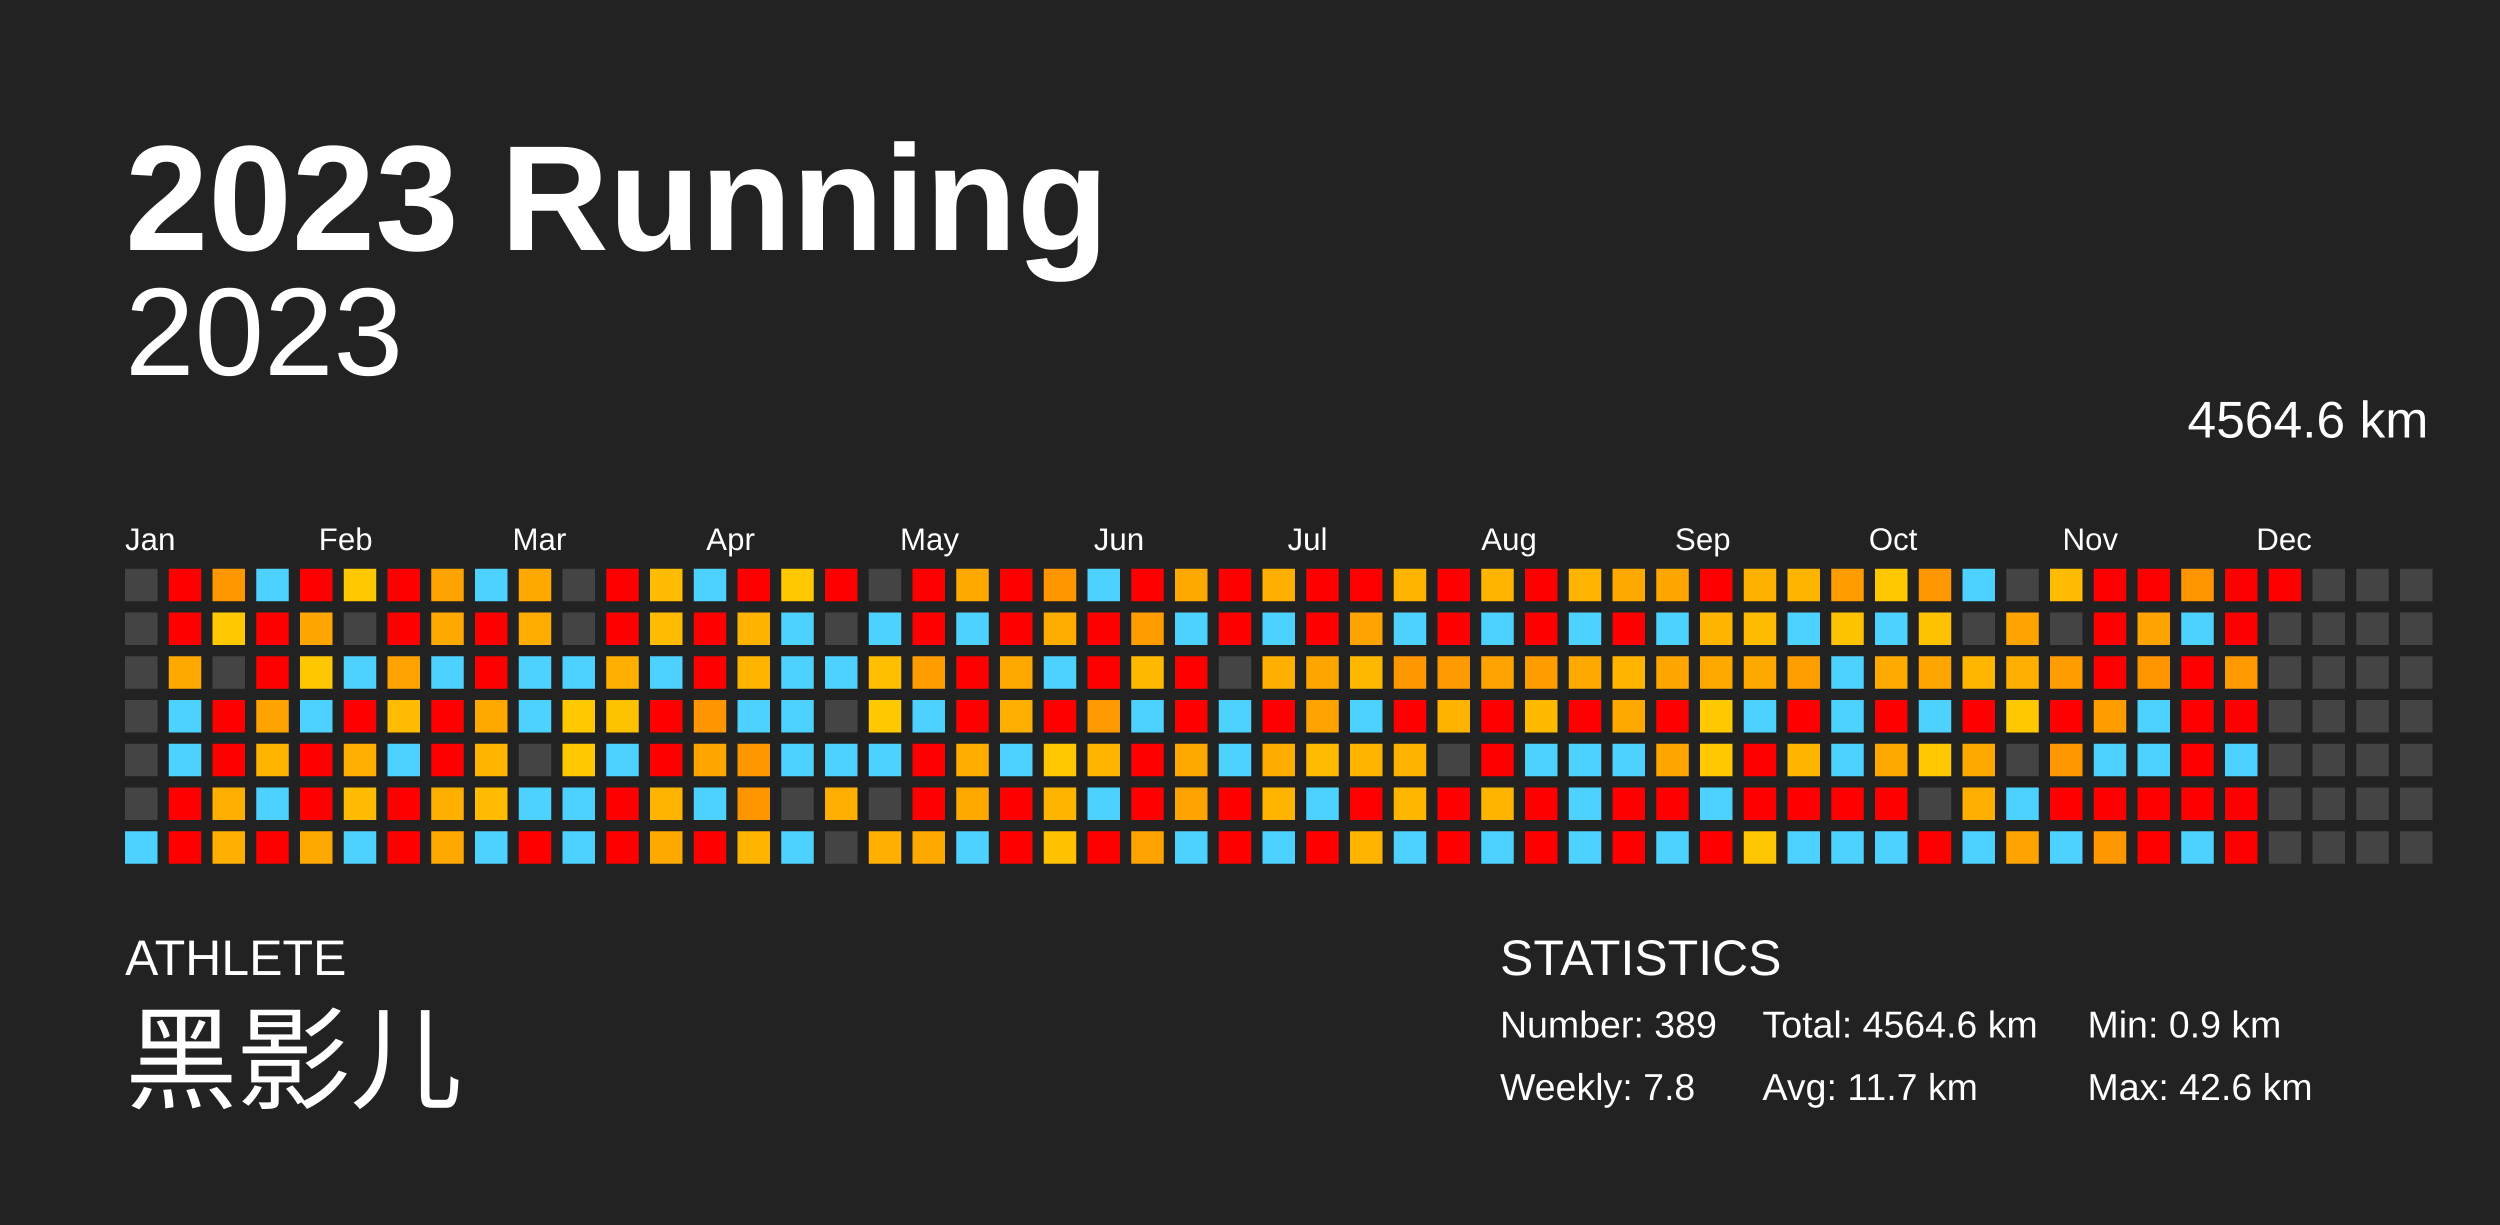
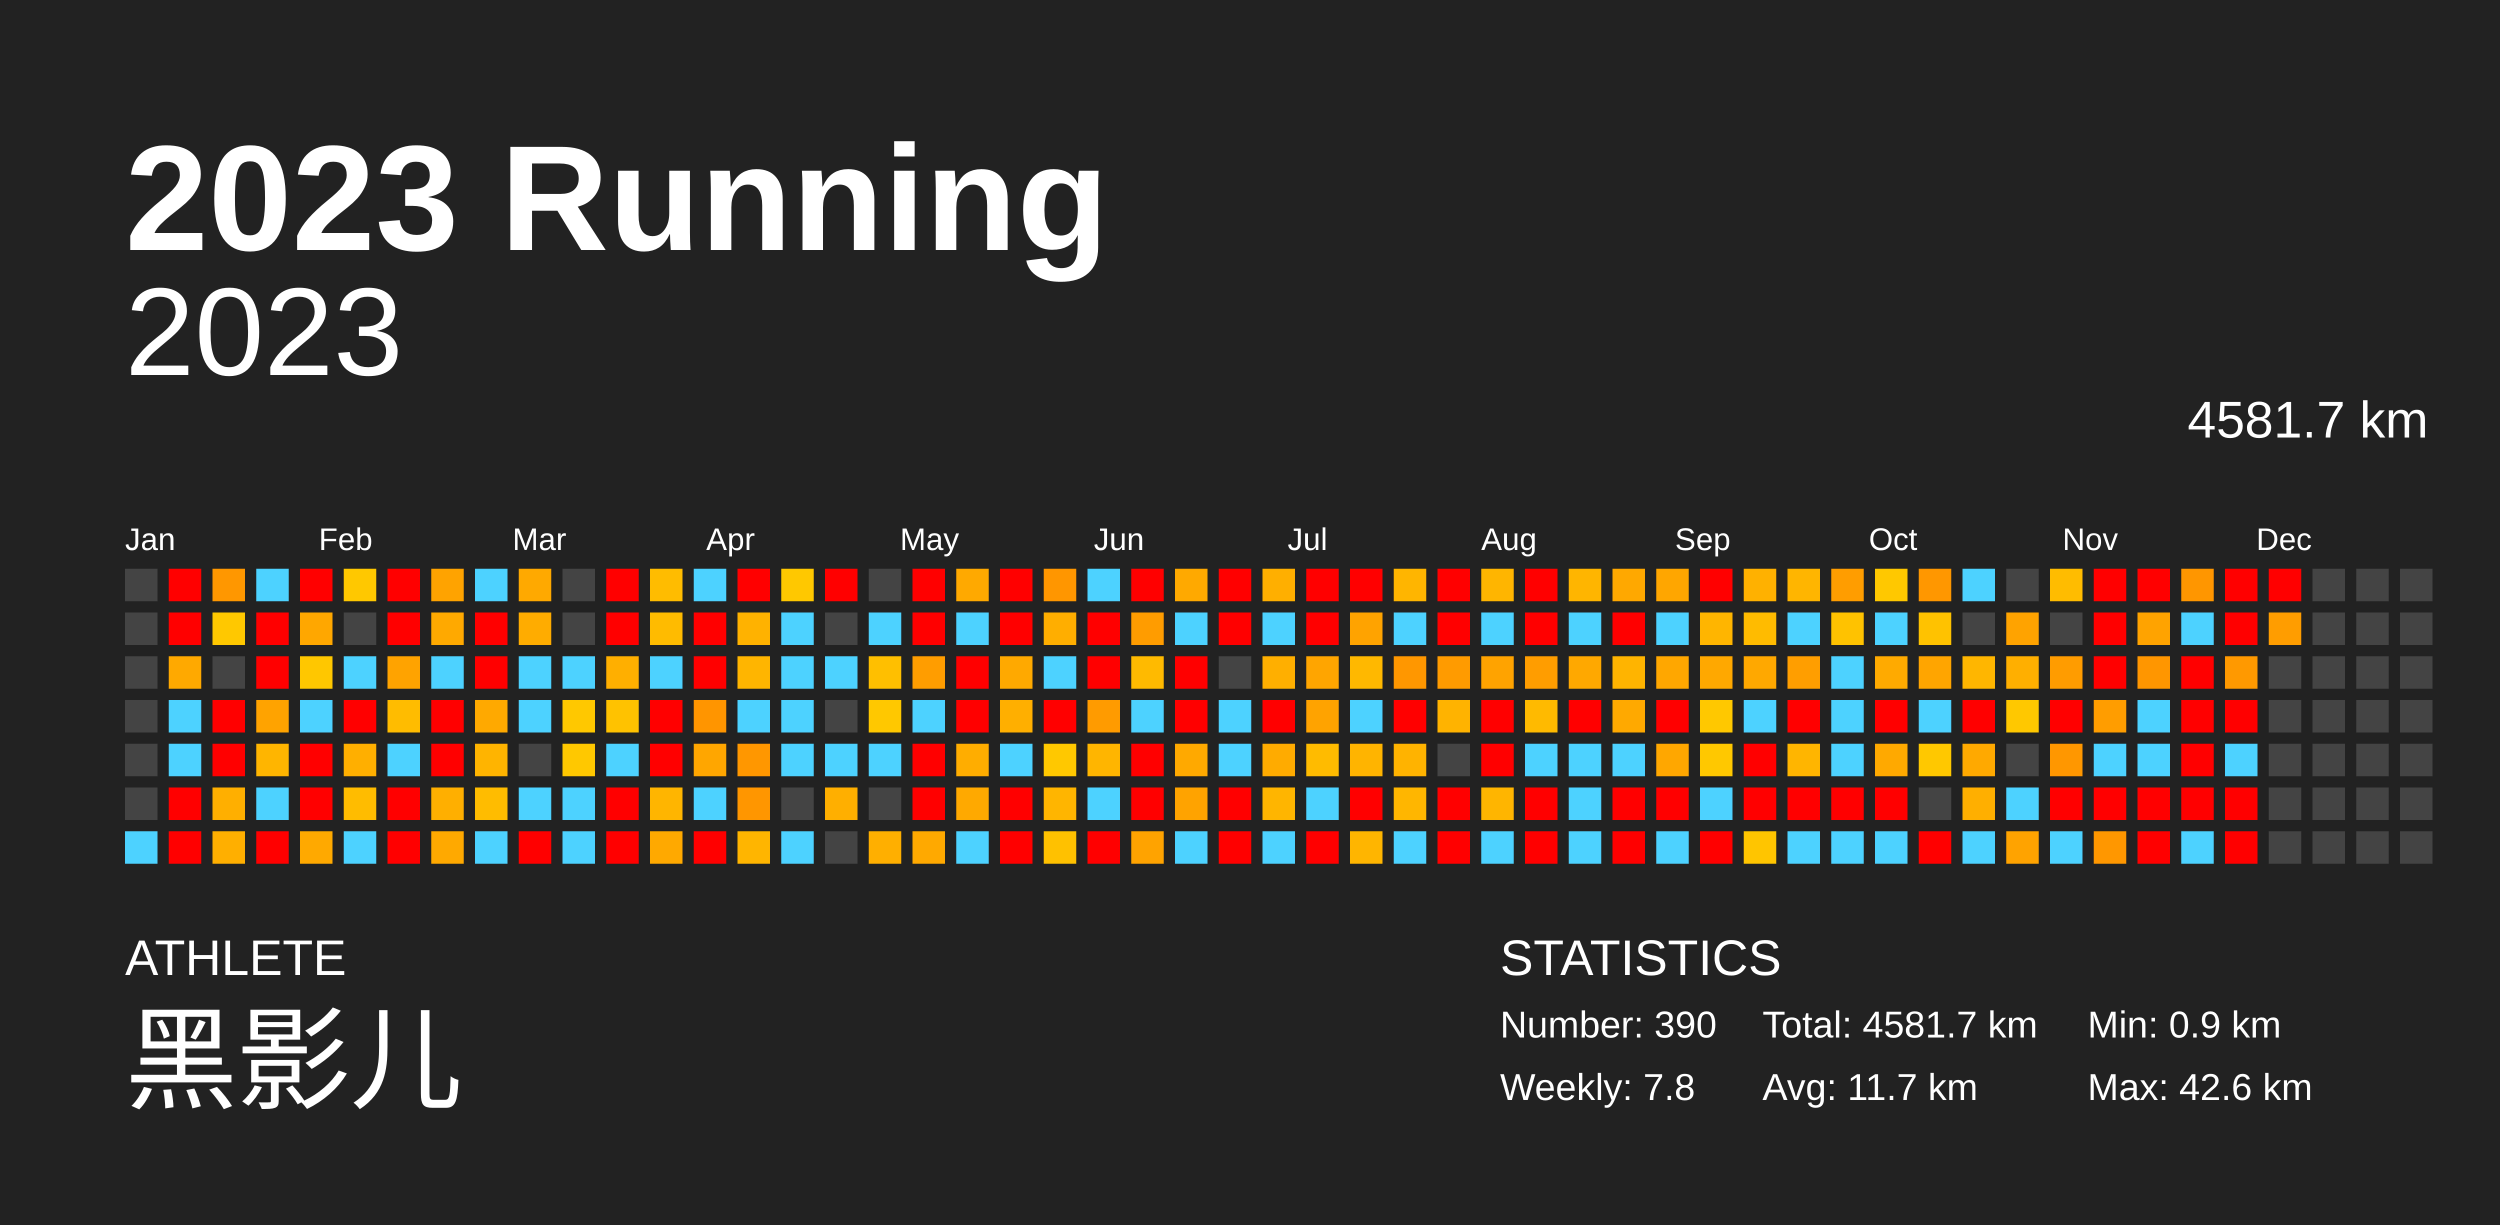
<svg xmlns="http://www.w3.org/2000/svg" baseProfile="full" height="98mm" version="1.1" viewBox="0,0,200,98" width="200mm">
  <defs />
  <rect fill="#222222" height="98" width="200" x="0" y="0" />
  <text fill="#FFFFFF" style="font-size:12px; font-family:Arial; font-weight:bold;" x="10" y="20">2023 Running</text>
  <text fill="#FFFFFF" style="font-size:4px; font-family:Arial" x="10" y="78">ATHLETE</text>
  <text fill="#FFFFFF" style="font-size:9px; font-family:Arial" x="10" y="88">黑影儿</text>
  <text fill="#FFFFFF" style="font-size:4px; font-family:Arial" x="120" y="78">STATISTICS</text>
-   <text fill="#FFFFFF" style="font-size:3px; font-family:Arial" x="120" y="83">Number: 389</text>
+   <text fill="#FFFFFF" style="font-size:3px; font-family:Arial" x="120" y="83">Number: 390</text>
  <text fill="#FFFFFF" style="font-size:3px; font-family:Arial" x="120" y="88">Weekly: 7.8</text>
-   <text fill="#FFFFFF" style="font-size:3px; font-family:Arial" x="141" y="83">Total: 4564.6 km</text>
+   <text fill="#FFFFFF" style="font-size:3px; font-family:Arial" x="141" y="83">Total: 4581.7 km</text>
  <text fill="#FFFFFF" style="font-size:3px; font-family:Arial" x="141" y="88">Avg: 11.7 km</text>
  <text fill="#FFFFFF" style="font-size:3px; font-family:Arial" x="167" y="83">Min: 0.9 km</text>
  <text fill="#FFFFFF" style="font-size:3px; font-family:Arial" x="167" y="88">Max: 42.6 km</text>
  <text alignment-baseline="hanging" fill="#FFFFFF" style="font-size:10.0px; font-family:Arial;" x="10" y="30">2023</text>
-   <text alignment-baseline="hanging" fill="#FFFFFF" style="font-size:4.125px; font-family:Arial;" x="175" y="35">4564.6 km</text>
+   <text alignment-baseline="hanging" fill="#FFFFFF" style="font-size:4.125px; font-family:Arial;" x="175" y="35">4581.7 km</text>
  <text fill="#FFFFFF" style="font-size:2.5px; font-family:Arial" x="10.0" y="44">Jan</text>
  <text fill="#FFFFFF" style="font-size:2.5px; font-family:Arial" x="25.5" y="44">Feb</text>
  <text fill="#FFFFFF" style="font-size:2.5px; font-family:Arial" x="41.0" y="44">Mar</text>
  <text fill="#FFFFFF" style="font-size:2.5px; font-family:Arial" x="56.5" y="44">Apr</text>
  <text fill="#FFFFFF" style="font-size:2.5px; font-family:Arial" x="72.0" y="44">May</text>
  <text fill="#FFFFFF" style="font-size:2.5px; font-family:Arial" x="87.5" y="44">Jun</text>
  <text fill="#FFFFFF" style="font-size:2.5px; font-family:Arial" x="103.0" y="44">Jul</text>
  <text fill="#FFFFFF" style="font-size:2.5px; font-family:Arial" x="118.5" y="44">Aug</text>
  <text fill="#FFFFFF" style="font-size:2.5px; font-family:Arial" x="134.0" y="44">Sep</text>
  <text fill="#FFFFFF" style="font-size:2.5px; font-family:Arial" x="149.5" y="44">Oct</text>
  <text fill="#FFFFFF" style="font-size:2.5px; font-family:Arial" x="165.0" y="44">Nov</text>
  <text fill="#FFFFFF" style="font-size:2.5px; font-family:Arial" x="180.5" y="44">Dec</text>
  <rect fill="#444444" height="2.6" width="2.6" x="10.0" y="45.5" />
  <rect fill="#444444" height="2.6" width="2.6" x="10.0" y="49.0" />
  <rect fill="#444444" height="2.6" width="2.6" x="10.0" y="52.5" />
  <rect fill="#444444" height="2.6" width="2.6" x="10.0" y="56.0" />
  <rect fill="#444444" height="2.6" width="2.6" x="10.0" y="59.5" />
  <rect fill="#444444" height="2.6" width="2.6" x="10.0" y="63.0" />
  <rect fill="#4dd2ff" height="2.6" width="2.6" x="10.0" y="66.5" />
  <rect fill="red" height="2.6" width="2.6" x="13.5" y="45.5" />
  <rect fill="red" height="2.6" width="2.6" x="13.5" y="49.0" />
  <rect fill="#ffa900" height="2.6" width="2.6" x="13.5" y="52.5" />
  <rect fill="#4dd2ff" height="2.6" width="2.6" x="13.5" y="56.0" />
  <rect fill="#4dd2ff" height="2.6" width="2.6" x="13.5" y="59.5" />
  <rect fill="red" height="2.6" width="2.6" x="13.5" y="63.0" />
  <rect fill="red" height="2.6" width="2.6" x="13.5" y="66.5" />
  <rect fill="#ff9700" height="2.6" width="2.6" x="17.0" y="45.5" />
  <rect fill="#ffc800" height="2.6" width="2.6" x="17.0" y="49.0" />
  <rect fill="#444444" height="2.6" width="2.6" x="17.0" y="52.5" />
  <rect fill="red" height="2.6" width="2.6" x="17.0" y="56.0" />
  <rect fill="red" height="2.6" width="2.6" x="17.0" y="59.5" />
  <rect fill="#ffaf00" height="2.6" width="2.6" x="17.0" y="63.0" />
  <rect fill="#ffaf00" height="2.6" width="2.6" x="17.0" y="66.5" />
  <rect fill="#4dd2ff" height="2.6" width="2.6" x="20.5" y="45.5" />
  <rect fill="red" height="2.6" width="2.6" x="20.5" y="49.0" />
  <rect fill="red" height="2.6" width="2.6" x="20.5" y="52.5" />
  <rect fill="#ffa300" height="2.6" width="2.6" x="20.5" y="56.0" />
  <rect fill="#ffb500" height="2.6" width="2.6" x="20.5" y="59.5" />
  <rect fill="#4dd2ff" height="2.6" width="2.6" x="20.5" y="63.0" />
  <rect fill="red" height="2.6" width="2.6" x="20.5" y="66.5" />
  <rect fill="red" height="2.6" width="2.6" x="24.0" y="45.5" />
  <rect fill="#ffa700" height="2.6" width="2.6" x="24.0" y="49.0" />
  <rect fill="#ffc700" height="2.6" width="2.6" x="24.0" y="52.5" />
  <rect fill="#4dd2ff" height="2.6" width="2.6" x="24.0" y="56.0" />
  <rect fill="red" height="2.6" width="2.6" x="24.0" y="59.5" />
  <rect fill="red" height="2.6" width="2.6" x="24.0" y="63.0" />
  <rect fill="#ffa900" height="2.6" width="2.6" x="24.0" y="66.5" />
  <rect fill="#ffc800" height="2.6" width="2.6" x="27.5" y="45.5" />
  <rect fill="#444444" height="2.6" width="2.6" x="27.5" y="49.0" />
  <rect fill="#4dd2ff" height="2.6" width="2.6" x="27.5" y="52.5" />
  <rect fill="red" height="2.6" width="2.6" x="27.5" y="56.0" />
  <rect fill="#ffaf00" height="2.6" width="2.6" x="27.5" y="59.5" />
  <rect fill="#ffbc00" height="2.6" width="2.6" x="27.5" y="63.0" />
  <rect fill="#4dd2ff" height="2.6" width="2.6" x="27.5" y="66.5" />
  <rect fill="red" height="2.6" width="2.6" x="31.0" y="45.5" />
  <rect fill="red" height="2.6" width="2.6" x="31.0" y="49.0" />
  <rect fill="#ffa300" height="2.6" width="2.6" x="31.0" y="52.5" />
  <rect fill="#ffbc00" height="2.6" width="2.6" x="31.0" y="56.0" />
  <rect fill="#4dd2ff" height="2.6" width="2.6" x="31.0" y="59.5" />
  <rect fill="red" height="2.6" width="2.6" x="31.0" y="63.0" />
  <rect fill="red" height="2.6" width="2.6" x="31.0" y="66.5" />
  <rect fill="#ffa300" height="2.6" width="2.6" x="34.5" y="45.5" />
  <rect fill="#ffa900" height="2.6" width="2.6" x="34.5" y="49.0" />
  <rect fill="#4dd2ff" height="2.6" width="2.6" x="34.5" y="52.5" />
  <rect fill="red" height="2.6" width="2.6" x="34.5" y="56.0" />
  <rect fill="red" height="2.6" width="2.6" x="34.5" y="59.5" />
  <rect fill="#ffaf00" height="2.6" width="2.6" x="34.5" y="63.0" />
  <rect fill="#ffa900" height="2.6" width="2.6" x="34.5" y="66.5" />
  <rect fill="#4dd2ff" height="2.6" width="2.6" x="38.0" y="45.5" />
  <rect fill="red" height="2.6" width="2.6" x="38.0" y="49.0" />
  <rect fill="red" height="2.6" width="2.6" x="38.0" y="52.5" />
  <rect fill="#ffa900" height="2.6" width="2.6" x="38.0" y="56.0" />
  <rect fill="#ffb400" height="2.6" width="2.6" x="38.0" y="59.5" />
  <rect fill="#ffbc00" height="2.6" width="2.6" x="38.0" y="63.0" />
  <rect fill="#4dd2ff" height="2.6" width="2.6" x="38.0" y="66.5" />
  <rect fill="#ffa900" height="2.6" width="2.6" x="41.5" y="45.5" />
  <rect fill="#ffac00" height="2.6" width="2.6" x="41.5" y="49.0" />
  <rect fill="#4dd2ff" height="2.6" width="2.6" x="41.5" y="52.5" />
  <rect fill="#4dd2ff" height="2.6" width="2.6" x="41.5" y="56.0" />
  <rect fill="#444444" height="2.6" width="2.6" x="41.5" y="59.5" />
  <rect fill="#4dd2ff" height="2.6" width="2.6" x="41.5" y="63.0" />
  <rect fill="red" height="2.6" width="2.6" x="41.5" y="66.5" />
  <rect fill="#444444" height="2.6" width="2.6" x="45.0" y="45.5" />
  <rect fill="#444444" height="2.6" width="2.6" x="45.0" y="49.0" />
  <rect fill="#4dd2ff" height="2.6" width="2.6" x="45.0" y="52.5" />
  <rect fill="#ffc800" height="2.6" width="2.6" x="45.0" y="56.0" />
  <rect fill="#ffc800" height="2.6" width="2.6" x="45.0" y="59.5" />
  <rect fill="#4dd2ff" height="2.6" width="2.6" x="45.0" y="63.0" />
  <rect fill="#4dd2ff" height="2.6" width="2.6" x="45.0" y="66.5" />
  <rect fill="red" height="2.6" width="2.6" x="48.5" y="45.5" />
  <rect fill="red" height="2.6" width="2.6" x="48.5" y="49.0" />
  <rect fill="#ffaf00" height="2.6" width="2.6" x="48.5" y="52.5" />
  <rect fill="#ffc200" height="2.6" width="2.6" x="48.5" y="56.0" />
  <rect fill="#4dd2ff" height="2.6" width="2.6" x="48.5" y="59.5" />
  <rect fill="red" height="2.6" width="2.6" x="48.5" y="63.0" />
  <rect fill="red" height="2.6" width="2.6" x="48.5" y="66.5" />
  <rect fill="#ffbc00" height="2.6" width="2.6" x="52.0" y="45.5" />
  <rect fill="#ffbb00" height="2.6" width="2.6" x="52.0" y="49.0" />
  <rect fill="#4dd2ff" height="2.6" width="2.6" x="52.0" y="52.5" />
  <rect fill="red" height="2.6" width="2.6" x="52.0" y="56.0" />
  <rect fill="red" height="2.6" width="2.6" x="52.0" y="59.5" />
  <rect fill="#ffb500" height="2.6" width="2.6" x="52.0" y="63.0" />
  <rect fill="#ffa900" height="2.6" width="2.6" x="52.0" y="66.5" />
  <rect fill="#4dd2ff" height="2.6" width="2.6" x="55.5" y="45.5" />
  <rect fill="red" height="2.6" width="2.6" x="55.5" y="49.0" />
  <rect fill="red" height="2.6" width="2.6" x="55.5" y="52.5" />
  <rect fill="#ff9500" height="2.6" width="2.6" x="55.5" y="56.0" />
  <rect fill="#ffa600" height="2.6" width="2.6" x="55.5" y="59.5" />
  <rect fill="#4dd2ff" height="2.6" width="2.6" x="55.5" y="63.0" />
  <rect fill="red" height="2.6" width="2.6" x="55.5" y="66.5" />
  <rect fill="red" height="2.6" width="2.6" x="59.0" y="45.5" />
  <rect fill="#ffb200" height="2.6" width="2.6" x="59.0" y="49.0" />
  <rect fill="#ffb500" height="2.6" width="2.6" x="59.0" y="52.5" />
  <rect fill="#4dd2ff" height="2.6" width="2.6" x="59.0" y="56.0" />
  <rect fill="#ff9700" height="2.6" width="2.6" x="59.0" y="59.5" />
  <rect fill="#ff9600" height="2.6" width="2.6" x="59.0" y="63.0" />
  <rect fill="#ffb500" height="2.6" width="2.6" x="59.0" y="66.5" />
  <rect fill="#ffc800" height="2.6" width="2.6" x="62.5" y="45.5" />
  <rect fill="#4dd2ff" height="2.6" width="2.6" x="62.5" y="49.0" />
  <rect fill="#4dd2ff" height="2.6" width="2.6" x="62.5" y="52.5" />
  <rect fill="#4dd2ff" height="2.6" width="2.6" x="62.5" y="56.0" />
  <rect fill="#4dd2ff" height="2.6" width="2.6" x="62.5" y="59.5" />
  <rect fill="#444444" height="2.6" width="2.6" x="62.5" y="63.0" />
  <rect fill="#4dd2ff" height="2.6" width="2.6" x="62.5" y="66.5" />
  <rect fill="red" height="2.6" width="2.6" x="66.0" y="45.5" />
  <rect fill="#444444" height="2.6" width="2.6" x="66.0" y="49.0" />
  <rect fill="#4dd2ff" height="2.6" width="2.6" x="66.0" y="52.5" />
  <rect fill="#444444" height="2.6" width="2.6" x="66.0" y="56.0" />
  <rect fill="#4dd2ff" height="2.6" width="2.6" x="66.0" y="59.5" />
  <rect fill="#ffaf00" height="2.6" width="2.6" x="66.0" y="63.0" />
  <rect fill="#444444" height="2.6" width="2.6" x="66.0" y="66.5" />
  <rect fill="#444444" height="2.6" width="2.6" x="69.5" y="45.5" />
  <rect fill="#4dd2ff" height="2.6" width="2.6" x="69.5" y="49.0" />
  <rect fill="#ffbf00" height="2.6" width="2.6" x="69.5" y="52.5" />
  <rect fill="#ffc800" height="2.6" width="2.6" x="69.5" y="56.0" />
  <rect fill="#4dd2ff" height="2.6" width="2.6" x="69.5" y="59.5" />
  <rect fill="#444444" height="2.6" width="2.6" x="69.5" y="63.0" />
  <rect fill="#ffaf00" height="2.6" width="2.6" x="69.5" y="66.5" />
  <rect fill="red" height="2.6" width="2.6" x="73.0" y="45.5" />
  <rect fill="red" height="2.6" width="2.6" x="73.0" y="49.0" />
  <rect fill="#ff9d00" height="2.6" width="2.6" x="73.0" y="52.5" />
  <rect fill="#4dd2ff" height="2.6" width="2.6" x="73.0" y="56.0" />
  <rect fill="red" height="2.6" width="2.6" x="73.0" y="59.5" />
  <rect fill="red" height="2.6" width="2.6" x="73.0" y="63.0" />
  <rect fill="#ffa900" height="2.6" width="2.6" x="73.0" y="66.5" />
  <rect fill="#ffa900" height="2.6" width="2.6" x="76.5" y="45.5" />
  <rect fill="#4dd2ff" height="2.6" width="2.6" x="76.5" y="49.0" />
  <rect fill="red" height="2.6" width="2.6" x="76.5" y="52.5" />
  <rect fill="red" height="2.6" width="2.6" x="76.5" y="56.0" />
  <rect fill="#ffad00" height="2.6" width="2.6" x="76.5" y="59.5" />
  <rect fill="#ffa900" height="2.6" width="2.6" x="76.5" y="63.0" />
  <rect fill="#4dd2ff" height="2.6" width="2.6" x="76.5" y="66.5" />
  <rect fill="red" height="2.6" width="2.6" x="80.0" y="45.5" />
  <rect fill="red" height="2.6" width="2.6" x="80.0" y="49.0" />
  <rect fill="#ffa900" height="2.6" width="2.6" x="80.0" y="52.5" />
  <rect fill="#ffaf00" height="2.6" width="2.6" x="80.0" y="56.0" />
  <rect fill="#4dd2ff" height="2.6" width="2.6" x="80.0" y="59.5" />
  <rect fill="red" height="2.6" width="2.6" x="80.0" y="63.0" />
  <rect fill="red" height="2.6" width="2.6" x="80.0" y="66.5" />
  <rect fill="#ff9600" height="2.6" width="2.6" x="83.5" y="45.5" />
  <rect fill="#ffae00" height="2.6" width="2.6" x="83.5" y="49.0" />
  <rect fill="#4dd2ff" height="2.6" width="2.6" x="83.5" y="52.5" />
  <rect fill="red" height="2.6" width="2.6" x="83.5" y="56.0" />
  <rect fill="#ffc800" height="2.6" width="2.6" x="83.5" y="59.5" />
  <rect fill="#ffb500" height="2.6" width="2.6" x="83.5" y="63.0" />
  <rect fill="#ffc100" height="2.6" width="2.6" x="83.5" y="66.5" />
  <rect fill="#4dd2ff" height="2.6" width="2.6" x="87.0" y="45.5" />
  <rect fill="red" height="2.6" width="2.6" x="87.0" y="49.0" />
  <rect fill="red" height="2.6" width="2.6" x="87.0" y="52.5" />
  <rect fill="#ff9b00" height="2.6" width="2.6" x="87.0" y="56.0" />
  <rect fill="#ffb500" height="2.6" width="2.6" x="87.0" y="59.5" />
  <rect fill="#4dd2ff" height="2.6" width="2.6" x="87.0" y="63.0" />
  <rect fill="red" height="2.6" width="2.6" x="87.0" y="66.5" />
  <rect fill="red" height="2.6" width="2.6" x="90.5" y="45.5" />
  <rect fill="#ff9c00" height="2.6" width="2.6" x="90.5" y="49.0" />
  <rect fill="#ffba00" height="2.6" width="2.6" x="90.5" y="52.5" />
  <rect fill="#4dd2ff" height="2.6" width="2.6" x="90.5" y="56.0" />
  <rect fill="red" height="2.6" width="2.6" x="90.5" y="59.5" />
  <rect fill="red" height="2.6" width="2.6" x="90.5" y="63.0" />
  <rect fill="#ffa300" height="2.6" width="2.6" x="90.5" y="66.5" />
  <rect fill="#ffa900" height="2.6" width="2.6" x="94.0" y="45.5" />
  <rect fill="#4dd2ff" height="2.6" width="2.6" x="94.0" y="49.0" />
  <rect fill="red" height="2.6" width="2.6" x="94.0" y="52.5" />
  <rect fill="red" height="2.6" width="2.6" x="94.0" y="56.0" />
  <rect fill="#ffa900" height="2.6" width="2.6" x="94.0" y="59.5" />
  <rect fill="#ffa300" height="2.6" width="2.6" x="94.0" y="63.0" />
  <rect fill="#4dd2ff" height="2.6" width="2.6" x="94.0" y="66.5" />
  <rect fill="red" height="2.6" width="2.6" x="97.5" y="45.5" />
  <rect fill="red" height="2.6" width="2.6" x="97.5" y="49.0" />
  <rect fill="#444444" height="2.6" width="2.6" x="97.5" y="52.5" />
  <rect fill="#4dd2ff" height="2.6" width="2.6" x="97.5" y="56.0" />
  <rect fill="#4dd2ff" height="2.6" width="2.6" x="97.5" y="59.5" />
  <rect fill="red" height="2.6" width="2.6" x="97.5" y="63.0" />
  <rect fill="red" height="2.6" width="2.6" x="97.5" y="66.5" />
  <rect fill="#ffaf00" height="2.6" width="2.6" x="101.0" y="45.5" />
  <rect fill="#4dd2ff" height="2.6" width="2.6" x="101.0" y="49.0" />
  <rect fill="#ffaf00" height="2.6" width="2.6" x="101.0" y="52.5" />
  <rect fill="red" height="2.6" width="2.6" x="101.0" y="56.0" />
  <rect fill="#ffab00" height="2.6" width="2.6" x="101.0" y="59.5" />
  <rect fill="#ffb500" height="2.6" width="2.6" x="101.0" y="63.0" />
  <rect fill="#4dd2ff" height="2.6" width="2.6" x="101.0" y="66.5" />
  <rect fill="red" height="2.6" width="2.6" x="104.5" y="45.5" />
  <rect fill="red" height="2.6" width="2.6" x="104.5" y="49.0" />
  <rect fill="#ffa500" height="2.6" width="2.6" x="104.5" y="52.5" />
  <rect fill="#ffa300" height="2.6" width="2.6" x="104.5" y="56.0" />
  <rect fill="#ffbb00" height="2.6" width="2.6" x="104.5" y="59.5" />
  <rect fill="#4dd2ff" height="2.6" width="2.6" x="104.5" y="63.0" />
  <rect fill="red" height="2.6" width="2.6" x="104.5" y="66.5" />
  <rect fill="red" height="2.6" width="2.6" x="108.0" y="45.5" />
  <rect fill="#ffa300" height="2.6" width="2.6" x="108.0" y="49.0" />
  <rect fill="#ffb800" height="2.6" width="2.6" x="108.0" y="52.5" />
  <rect fill="#4dd2ff" height="2.6" width="2.6" x="108.0" y="56.0" />
  <rect fill="#ffb400" height="2.6" width="2.6" x="108.0" y="59.5" />
  <rect fill="red" height="2.6" width="2.6" x="108.0" y="63.0" />
  <rect fill="#ffb500" height="2.6" width="2.6" x="108.0" y="66.5" />
  <rect fill="#ffb500" height="2.6" width="2.6" x="111.5" y="45.5" />
  <rect fill="#4dd2ff" height="2.6" width="2.6" x="111.5" y="49.0" />
  <rect fill="#ff9700" height="2.6" width="2.6" x="111.5" y="52.5" />
  <rect fill="red" height="2.6" width="2.6" x="111.5" y="56.0" />
  <rect fill="#ffb300" height="2.6" width="2.6" x="111.5" y="59.5" />
  <rect fill="#ffb600" height="2.6" width="2.6" x="111.5" y="63.0" />
  <rect fill="#4dd2ff" height="2.6" width="2.6" x="111.5" y="66.5" />
  <rect fill="red" height="2.6" width="2.6" x="115.0" y="45.5" />
  <rect fill="red" height="2.6" width="2.6" x="115.0" y="49.0" />
  <rect fill="#ff9b00" height="2.6" width="2.6" x="115.0" y="52.5" />
  <rect fill="#ffb300" height="2.6" width="2.6" x="115.0" y="56.0" />
  <rect fill="#444444" height="2.6" width="2.6" x="115.0" y="59.5" />
  <rect fill="red" height="2.6" width="2.6" x="115.0" y="63.0" />
  <rect fill="red" height="2.6" width="2.6" x="115.0" y="66.5" />
  <rect fill="#ffb500" height="2.6" width="2.6" x="118.5" y="45.5" />
  <rect fill="#4dd2ff" height="2.6" width="2.6" x="118.5" y="49.0" />
  <rect fill="#ffa300" height="2.6" width="2.6" x="118.5" y="52.5" />
  <rect fill="red" height="2.6" width="2.6" x="118.5" y="56.0" />
  <rect fill="red" height="2.6" width="2.6" x="118.5" y="59.5" />
  <rect fill="#ffb500" height="2.6" width="2.6" x="118.5" y="63.0" />
  <rect fill="#4dd2ff" height="2.6" width="2.6" x="118.5" y="66.5" />
  <rect fill="red" height="2.6" width="2.6" x="122.0" y="45.5" />
  <rect fill="red" height="2.6" width="2.6" x="122.0" y="49.0" />
  <rect fill="#ff9d00" height="2.6" width="2.6" x="122.0" y="52.5" />
  <rect fill="#ffba00" height="2.6" width="2.6" x="122.0" y="56.0" />
  <rect fill="#4dd2ff" height="2.6" width="2.6" x="122.0" y="59.5" />
  <rect fill="red" height="2.6" width="2.6" x="122.0" y="63.0" />
  <rect fill="red" height="2.6" width="2.6" x="122.0" y="66.5" />
  <rect fill="#ffb500" height="2.6" width="2.6" x="125.5" y="45.5" />
  <rect fill="#4dd2ff" height="2.6" width="2.6" x="125.5" y="49.0" />
  <rect fill="#ffa800" height="2.6" width="2.6" x="125.5" y="52.5" />
  <rect fill="red" height="2.6" width="2.6" x="125.5" y="56.0" />
  <rect fill="#4dd2ff" height="2.6" width="2.6" x="125.5" y="59.5" />
  <rect fill="#4dd2ff" height="2.6" width="2.6" x="125.5" y="63.0" />
  <rect fill="#4dd2ff" height="2.6" width="2.6" x="125.5" y="66.5" />
  <rect fill="#ffa800" height="2.6" width="2.6" x="129.0" y="45.5" />
  <rect fill="red" height="2.6" width="2.6" x="129.0" y="49.0" />
  <rect fill="#ffb400" height="2.6" width="2.6" x="129.0" y="52.5" />
  <rect fill="#ffa900" height="2.6" width="2.6" x="129.0" y="56.0" />
  <rect fill="#4dd2ff" height="2.6" width="2.6" x="129.0" y="59.5" />
  <rect fill="red" height="2.6" width="2.6" x="129.0" y="63.0" />
  <rect fill="red" height="2.6" width="2.6" x="129.0" y="66.5" />
  <rect fill="#ffa600" height="2.6" width="2.6" x="132.5" y="45.5" />
  <rect fill="#4dd2ff" height="2.6" width="2.6" x="132.5" y="49.0" />
  <rect fill="#ffa700" height="2.6" width="2.6" x="132.5" y="52.5" />
  <rect fill="red" height="2.6" width="2.6" x="132.5" y="56.0" />
  <rect fill="#ffa700" height="2.6" width="2.6" x="132.5" y="59.5" />
  <rect fill="red" height="2.6" width="2.6" x="132.5" y="63.0" />
  <rect fill="#4dd2ff" height="2.6" width="2.6" x="132.5" y="66.5" />
  <rect fill="red" height="2.6" width="2.6" x="136.0" y="45.5" />
  <rect fill="#ffb500" height="2.6" width="2.6" x="136.0" y="49.0" />
  <rect fill="#ffa800" height="2.6" width="2.6" x="136.0" y="52.5" />
  <rect fill="#ffc800" height="2.6" width="2.6" x="136.0" y="56.0" />
  <rect fill="#ffc800" height="2.6" width="2.6" x="136.0" y="59.5" />
  <rect fill="#4dd2ff" height="2.6" width="2.6" x="136.0" y="63.0" />
  <rect fill="red" height="2.6" width="2.6" x="136.0" y="66.5" />
  <rect fill="#ffb100" height="2.6" width="2.6" x="139.5" y="45.5" />
  <rect fill="#ffbb00" height="2.6" width="2.6" x="139.5" y="49.0" />
  <rect fill="#ffa800" height="2.6" width="2.6" x="139.5" y="52.5" />
  <rect fill="#4dd2ff" height="2.6" width="2.6" x="139.5" y="56.0" />
  <rect fill="red" height="2.6" width="2.6" x="139.5" y="59.5" />
  <rect fill="red" height="2.6" width="2.6" x="139.5" y="63.0" />
  <rect fill="#ffc500" height="2.6" width="2.6" x="139.5" y="66.5" />
  <rect fill="#ffb500" height="2.6" width="2.6" x="143.0" y="45.5" />
  <rect fill="#4dd2ff" height="2.6" width="2.6" x="143.0" y="49.0" />
  <rect fill="#ff9e00" height="2.6" width="2.6" x="143.0" y="52.5" />
  <rect fill="red" height="2.6" width="2.6" x="143.0" y="56.0" />
  <rect fill="#ffb500" height="2.6" width="2.6" x="143.0" y="59.5" />
  <rect fill="red" height="2.6" width="2.6" x="143.0" y="63.0" />
  <rect fill="#4dd2ff" height="2.6" width="2.6" x="143.0" y="66.5" />
  <rect fill="#ff9d00" height="2.6" width="2.6" x="146.5" y="45.5" />
  <rect fill="#ffc200" height="2.6" width="2.6" x="146.5" y="49.0" />
  <rect fill="#4dd2ff" height="2.6" width="2.6" x="146.5" y="52.5" />
  <rect fill="#4dd2ff" height="2.6" width="2.6" x="146.5" y="56.0" />
  <rect fill="#4dd2ff" height="2.6" width="2.6" x="146.5" y="59.5" />
  <rect fill="red" height="2.6" width="2.6" x="146.5" y="63.0" />
  <rect fill="#4dd2ff" height="2.6" width="2.6" x="146.5" y="66.5" />
  <rect fill="#ffc800" height="2.6" width="2.6" x="150.0" y="45.5" />
  <rect fill="#4dd2ff" height="2.6" width="2.6" x="150.0" y="49.0" />
  <rect fill="#ffaa00" height="2.6" width="2.6" x="150.0" y="52.5" />
  <rect fill="red" height="2.6" width="2.6" x="150.0" y="56.0" />
  <rect fill="#ffa900" height="2.6" width="2.6" x="150.0" y="59.5" />
  <rect fill="red" height="2.6" width="2.6" x="150.0" y="63.0" />
  <rect fill="#4dd2ff" height="2.6" width="2.6" x="150.0" y="66.5" />
  <rect fill="#ff9700" height="2.6" width="2.6" x="153.5" y="45.5" />
  <rect fill="#ffc200" height="2.6" width="2.6" x="153.5" y="49.0" />
  <rect fill="#ffa500" height="2.6" width="2.6" x="153.5" y="52.5" />
  <rect fill="#4dd2ff" height="2.6" width="2.6" x="153.5" y="56.0" />
  <rect fill="#ffc800" height="2.6" width="2.6" x="153.5" y="59.5" />
  <rect fill="#444444" height="2.6" width="2.6" x="153.5" y="63.0" />
  <rect fill="red" height="2.6" width="2.6" x="153.5" y="66.5" />
  <rect fill="#4dd2ff" height="2.6" width="2.6" x="157.0" y="45.5" />
  <rect fill="#444444" height="2.6" width="2.6" x="157.0" y="49.0" />
  <rect fill="#ffb600" height="2.6" width="2.6" x="157.0" y="52.5" />
  <rect fill="red" height="2.6" width="2.6" x="157.0" y="56.0" />
  <rect fill="#ffa900" height="2.6" width="2.6" x="157.0" y="59.5" />
  <rect fill="#ffaf00" height="2.6" width="2.6" x="157.0" y="63.0" />
  <rect fill="#4dd2ff" height="2.6" width="2.6" x="157.0" y="66.5" />
  <rect fill="#444444" height="2.6" width="2.6" x="160.5" y="45.5" />
  <rect fill="#ffa300" height="2.6" width="2.6" x="160.5" y="49.0" />
  <rect fill="#ffaf00" height="2.6" width="2.6" x="160.5" y="52.5" />
  <rect fill="#ffc800" height="2.6" width="2.6" x="160.5" y="56.0" />
  <rect fill="#444444" height="2.6" width="2.6" x="160.5" y="59.5" />
  <rect fill="#4dd2ff" height="2.6" width="2.6" x="160.5" y="63.0" />
  <rect fill="#ffa300" height="2.6" width="2.6" x="160.5" y="66.5" />
  <rect fill="#ffbc00" height="2.6" width="2.6" x="164.0" y="45.5" />
  <rect fill="#444444" height="2.6" width="2.6" x="164.0" y="49.0" />
  <rect fill="#ff9c00" height="2.6" width="2.6" x="164.0" y="52.5" />
  <rect fill="red" height="2.6" width="2.6" x="164.0" y="56.0" />
  <rect fill="#ff9700" height="2.6" width="2.6" x="164.0" y="59.5" />
  <rect fill="red" height="2.6" width="2.6" x="164.0" y="63.0" />
  <rect fill="#4dd2ff" height="2.6" width="2.6" x="164.0" y="66.5" />
  <rect fill="red" height="2.6" width="2.6" x="167.5" y="45.5" />
  <rect fill="red" height="2.6" width="2.6" x="167.5" y="49.0" />
  <rect fill="red" height="2.6" width="2.6" x="167.5" y="52.5" />
  <rect fill="#ff9d00" height="2.6" width="2.6" x="167.5" y="56.0" />
  <rect fill="#4dd2ff" height="2.6" width="2.6" x="167.5" y="59.5" />
  <rect fill="red" height="2.6" width="2.6" x="167.5" y="63.0" />
  <rect fill="#ff9700" height="2.6" width="2.6" x="167.5" y="66.5" />
  <rect fill="red" height="2.6" width="2.6" x="171.0" y="45.5" />
  <rect fill="#ffa300" height="2.6" width="2.6" x="171.0" y="49.0" />
  <rect fill="#ff9600" height="2.6" width="2.6" x="171.0" y="52.5" />
  <rect fill="#4dd2ff" height="2.6" width="2.6" x="171.0" y="56.0" />
  <rect fill="#4dd2ff" height="2.6" width="2.6" x="171.0" y="59.5" />
  <rect fill="red" height="2.6" width="2.6" x="171.0" y="63.0" />
  <rect fill="red" height="2.6" width="2.6" x="171.0" y="66.5" />
  <rect fill="#ff9600" height="2.6" width="2.6" x="174.5" y="45.5" />
  <rect fill="#4dd2ff" height="2.6" width="2.6" x="174.5" y="49.0" />
  <rect fill="red" height="2.6" width="2.6" x="174.5" y="52.5" />
  <rect fill="red" height="2.6" width="2.6" x="174.5" y="56.0" />
  <rect fill="red" height="2.6" width="2.6" x="174.5" y="59.5" />
  <rect fill="red" height="2.6" width="2.6" x="174.5" y="63.0" />
  <rect fill="#4dd2ff" height="2.6" width="2.6" x="174.5" y="66.5" />
  <rect fill="red" height="2.6" width="2.6" x="178.0" y="45.5" />
  <rect fill="red" height="2.6" width="2.6" x="178.0" y="49.0" />
  <rect fill="#ff9900" height="2.6" width="2.6" x="178.0" y="52.5" />
  <rect fill="red" height="2.6" width="2.6" x="178.0" y="56.0" />
  <rect fill="#4dd2ff" height="2.6" width="2.6" x="178.0" y="59.5" />
  <rect fill="red" height="2.6" width="2.6" x="178.0" y="63.0" />
  <rect fill="red" height="2.6" width="2.6" x="178.0" y="66.5" />
  <rect fill="red" height="2.6" width="2.6" x="181.5" y="45.5" />
-   <rect fill="#444444" height="2.6" width="2.6" x="181.5" y="49.0" />
+   <rect fill="#ff9d00" height="2.6" width="2.6" x="181.5" y="49.0" />
  <rect fill="#444444" height="2.6" width="2.6" x="181.5" y="52.5" />
  <rect fill="#444444" height="2.6" width="2.6" x="181.5" y="56.0" />
  <rect fill="#444444" height="2.6" width="2.6" x="181.5" y="59.5" />
  <rect fill="#444444" height="2.6" width="2.6" x="181.5" y="63.0" />
  <rect fill="#444444" height="2.6" width="2.6" x="181.5" y="66.5" />
  <rect fill="#444444" height="2.6" width="2.6" x="185.0" y="45.5" />
  <rect fill="#444444" height="2.6" width="2.6" x="185.0" y="49.0" />
  <rect fill="#444444" height="2.6" width="2.6" x="185.0" y="52.5" />
  <rect fill="#444444" height="2.6" width="2.6" x="185.0" y="56.0" />
  <rect fill="#444444" height="2.6" width="2.6" x="185.0" y="59.5" />
  <rect fill="#444444" height="2.6" width="2.6" x="185.0" y="63.0" />
  <rect fill="#444444" height="2.6" width="2.6" x="185.0" y="66.5" />
  <rect fill="#444444" height="2.6" width="2.6" x="188.5" y="45.5" />
  <rect fill="#444444" height="2.6" width="2.6" x="188.5" y="49.0" />
  <rect fill="#444444" height="2.6" width="2.6" x="188.5" y="52.5" />
  <rect fill="#444444" height="2.6" width="2.6" x="188.5" y="56.0" />
  <rect fill="#444444" height="2.6" width="2.6" x="188.5" y="59.5" />
  <rect fill="#444444" height="2.6" width="2.6" x="188.5" y="63.0" />
  <rect fill="#444444" height="2.6" width="2.6" x="188.5" y="66.5" />
  <rect fill="#444444" height="2.6" width="2.6" x="192.0" y="45.5" />
  <rect fill="#444444" height="2.6" width="2.6" x="192.0" y="49.0" />
  <rect fill="#444444" height="2.6" width="2.6" x="192.0" y="52.5" />
  <rect fill="#444444" height="2.6" width="2.6" x="192.0" y="56.0" />
  <rect fill="#444444" height="2.6" width="2.6" x="192.0" y="59.5" />
  <rect fill="#444444" height="2.6" width="2.6" x="192.0" y="63.0" />
  <rect fill="#444444" height="2.6" width="2.6" x="192.0" y="66.5" />
</svg>
